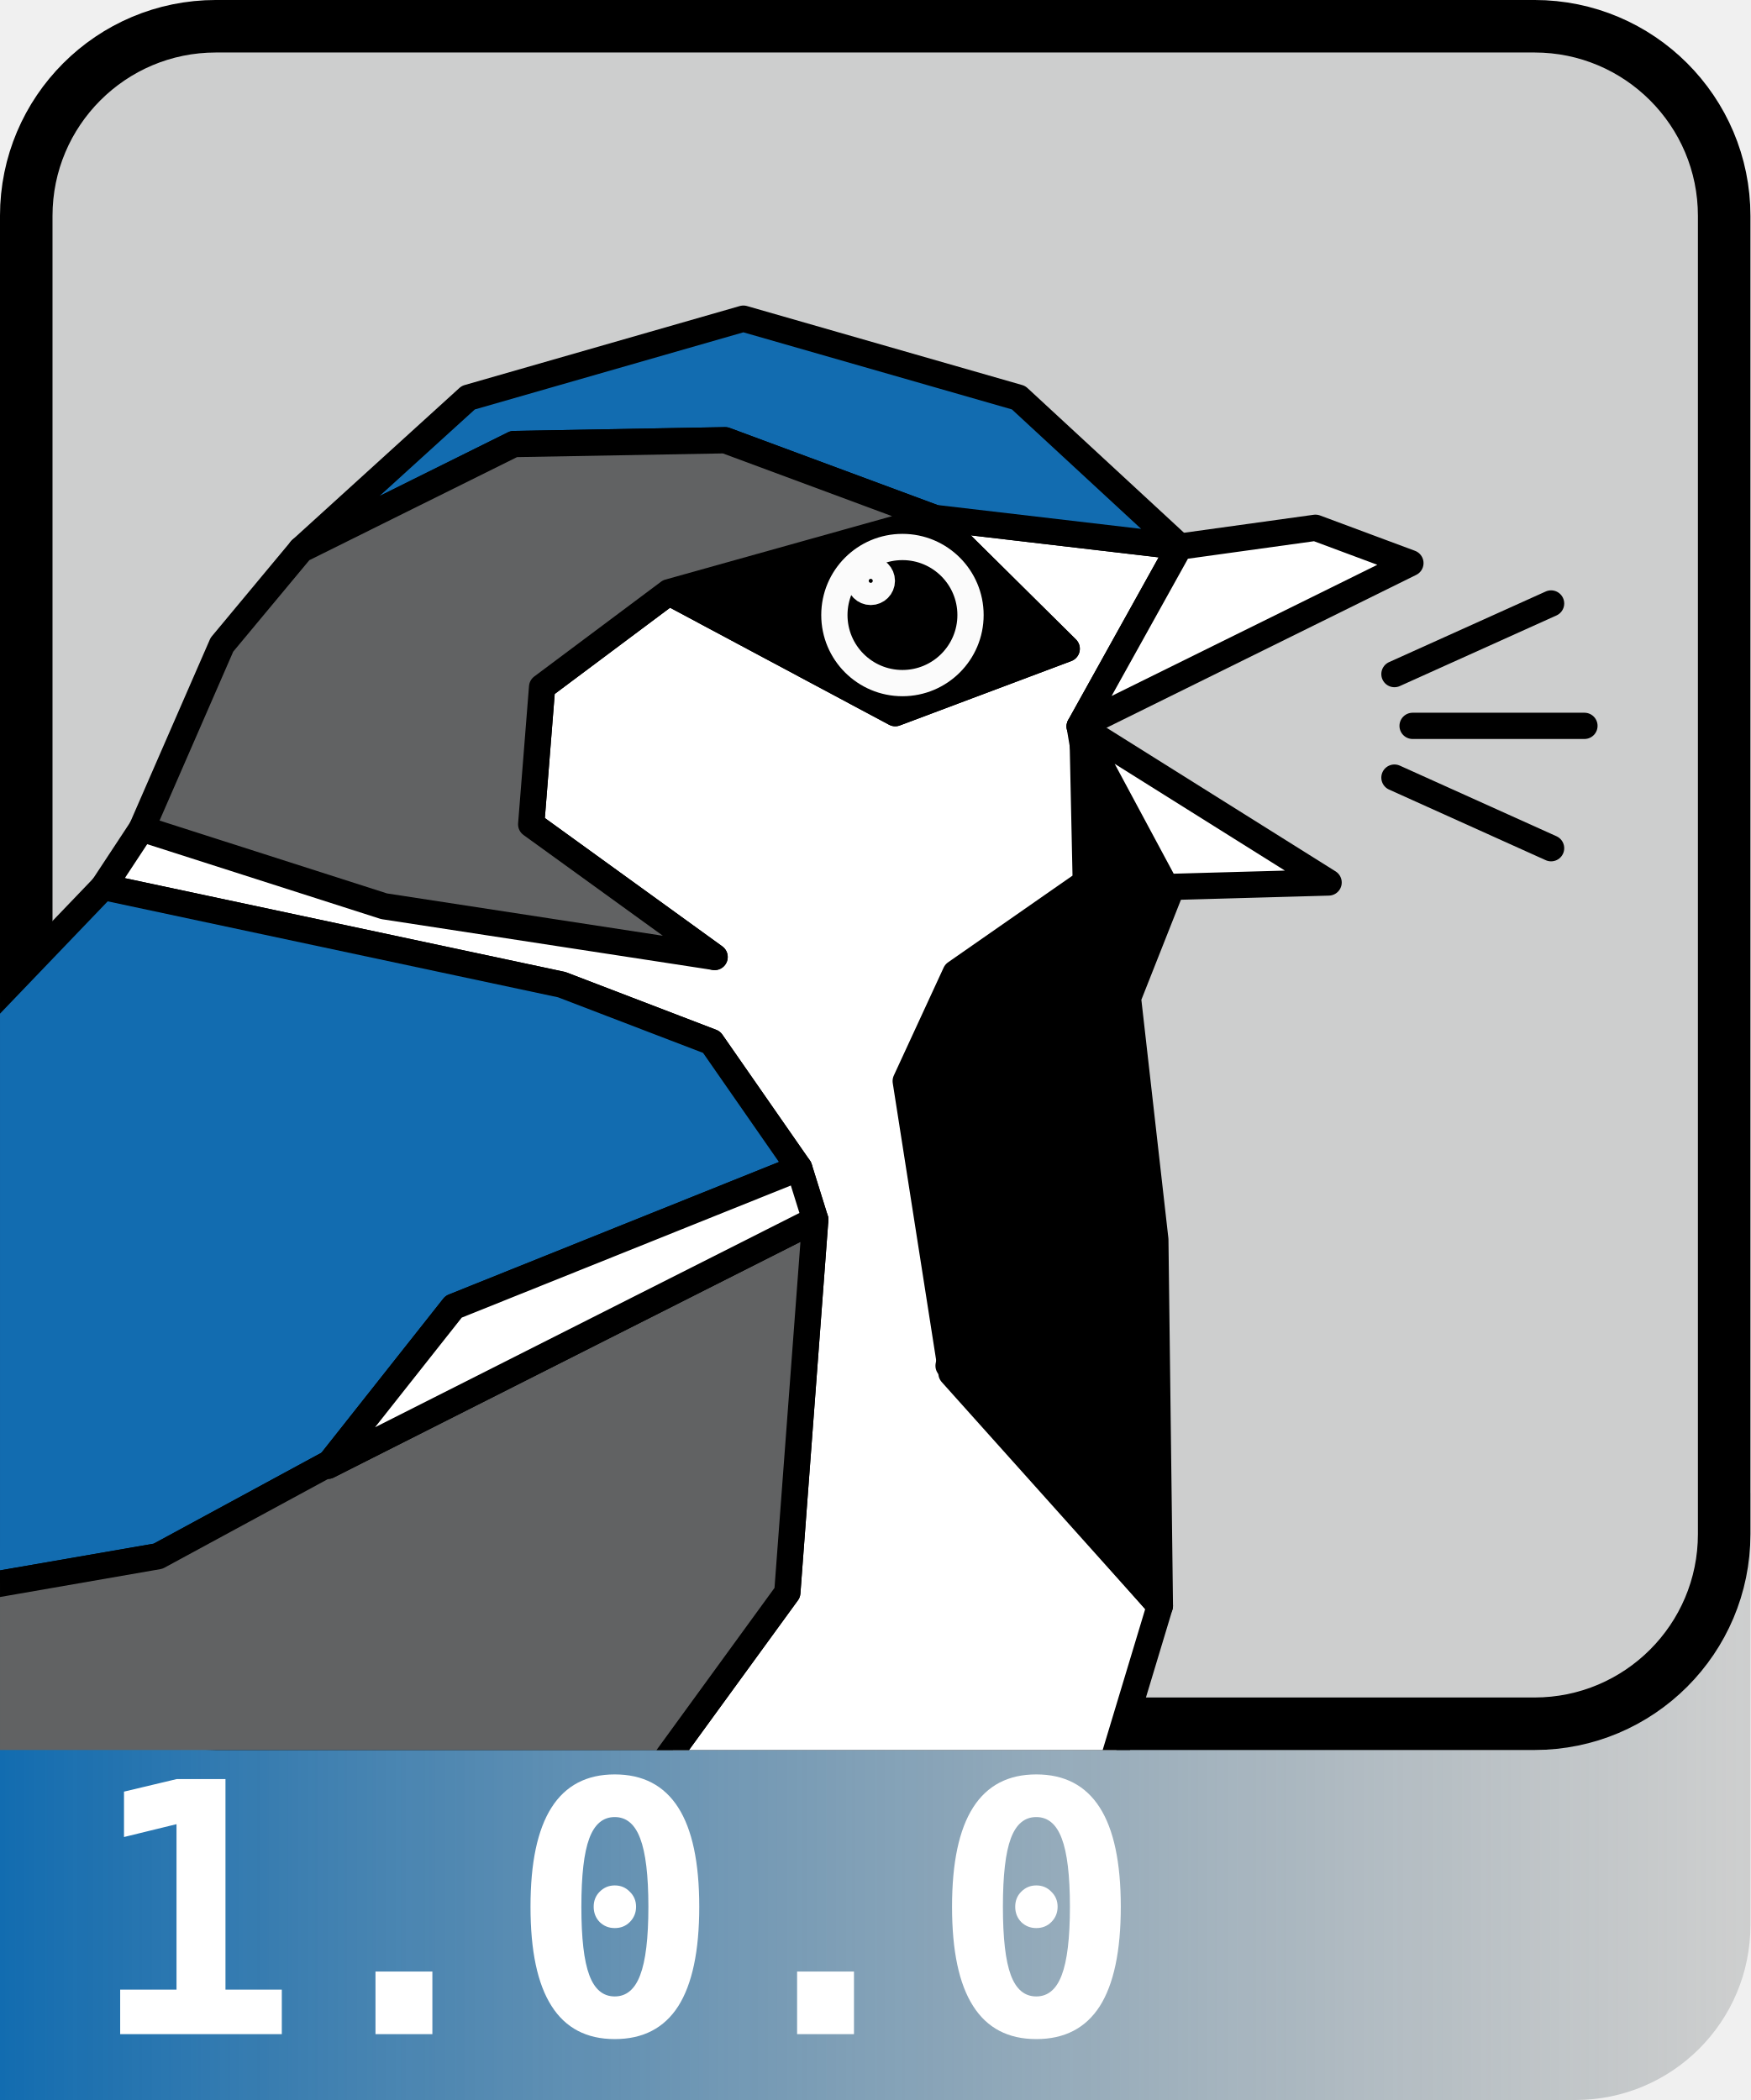
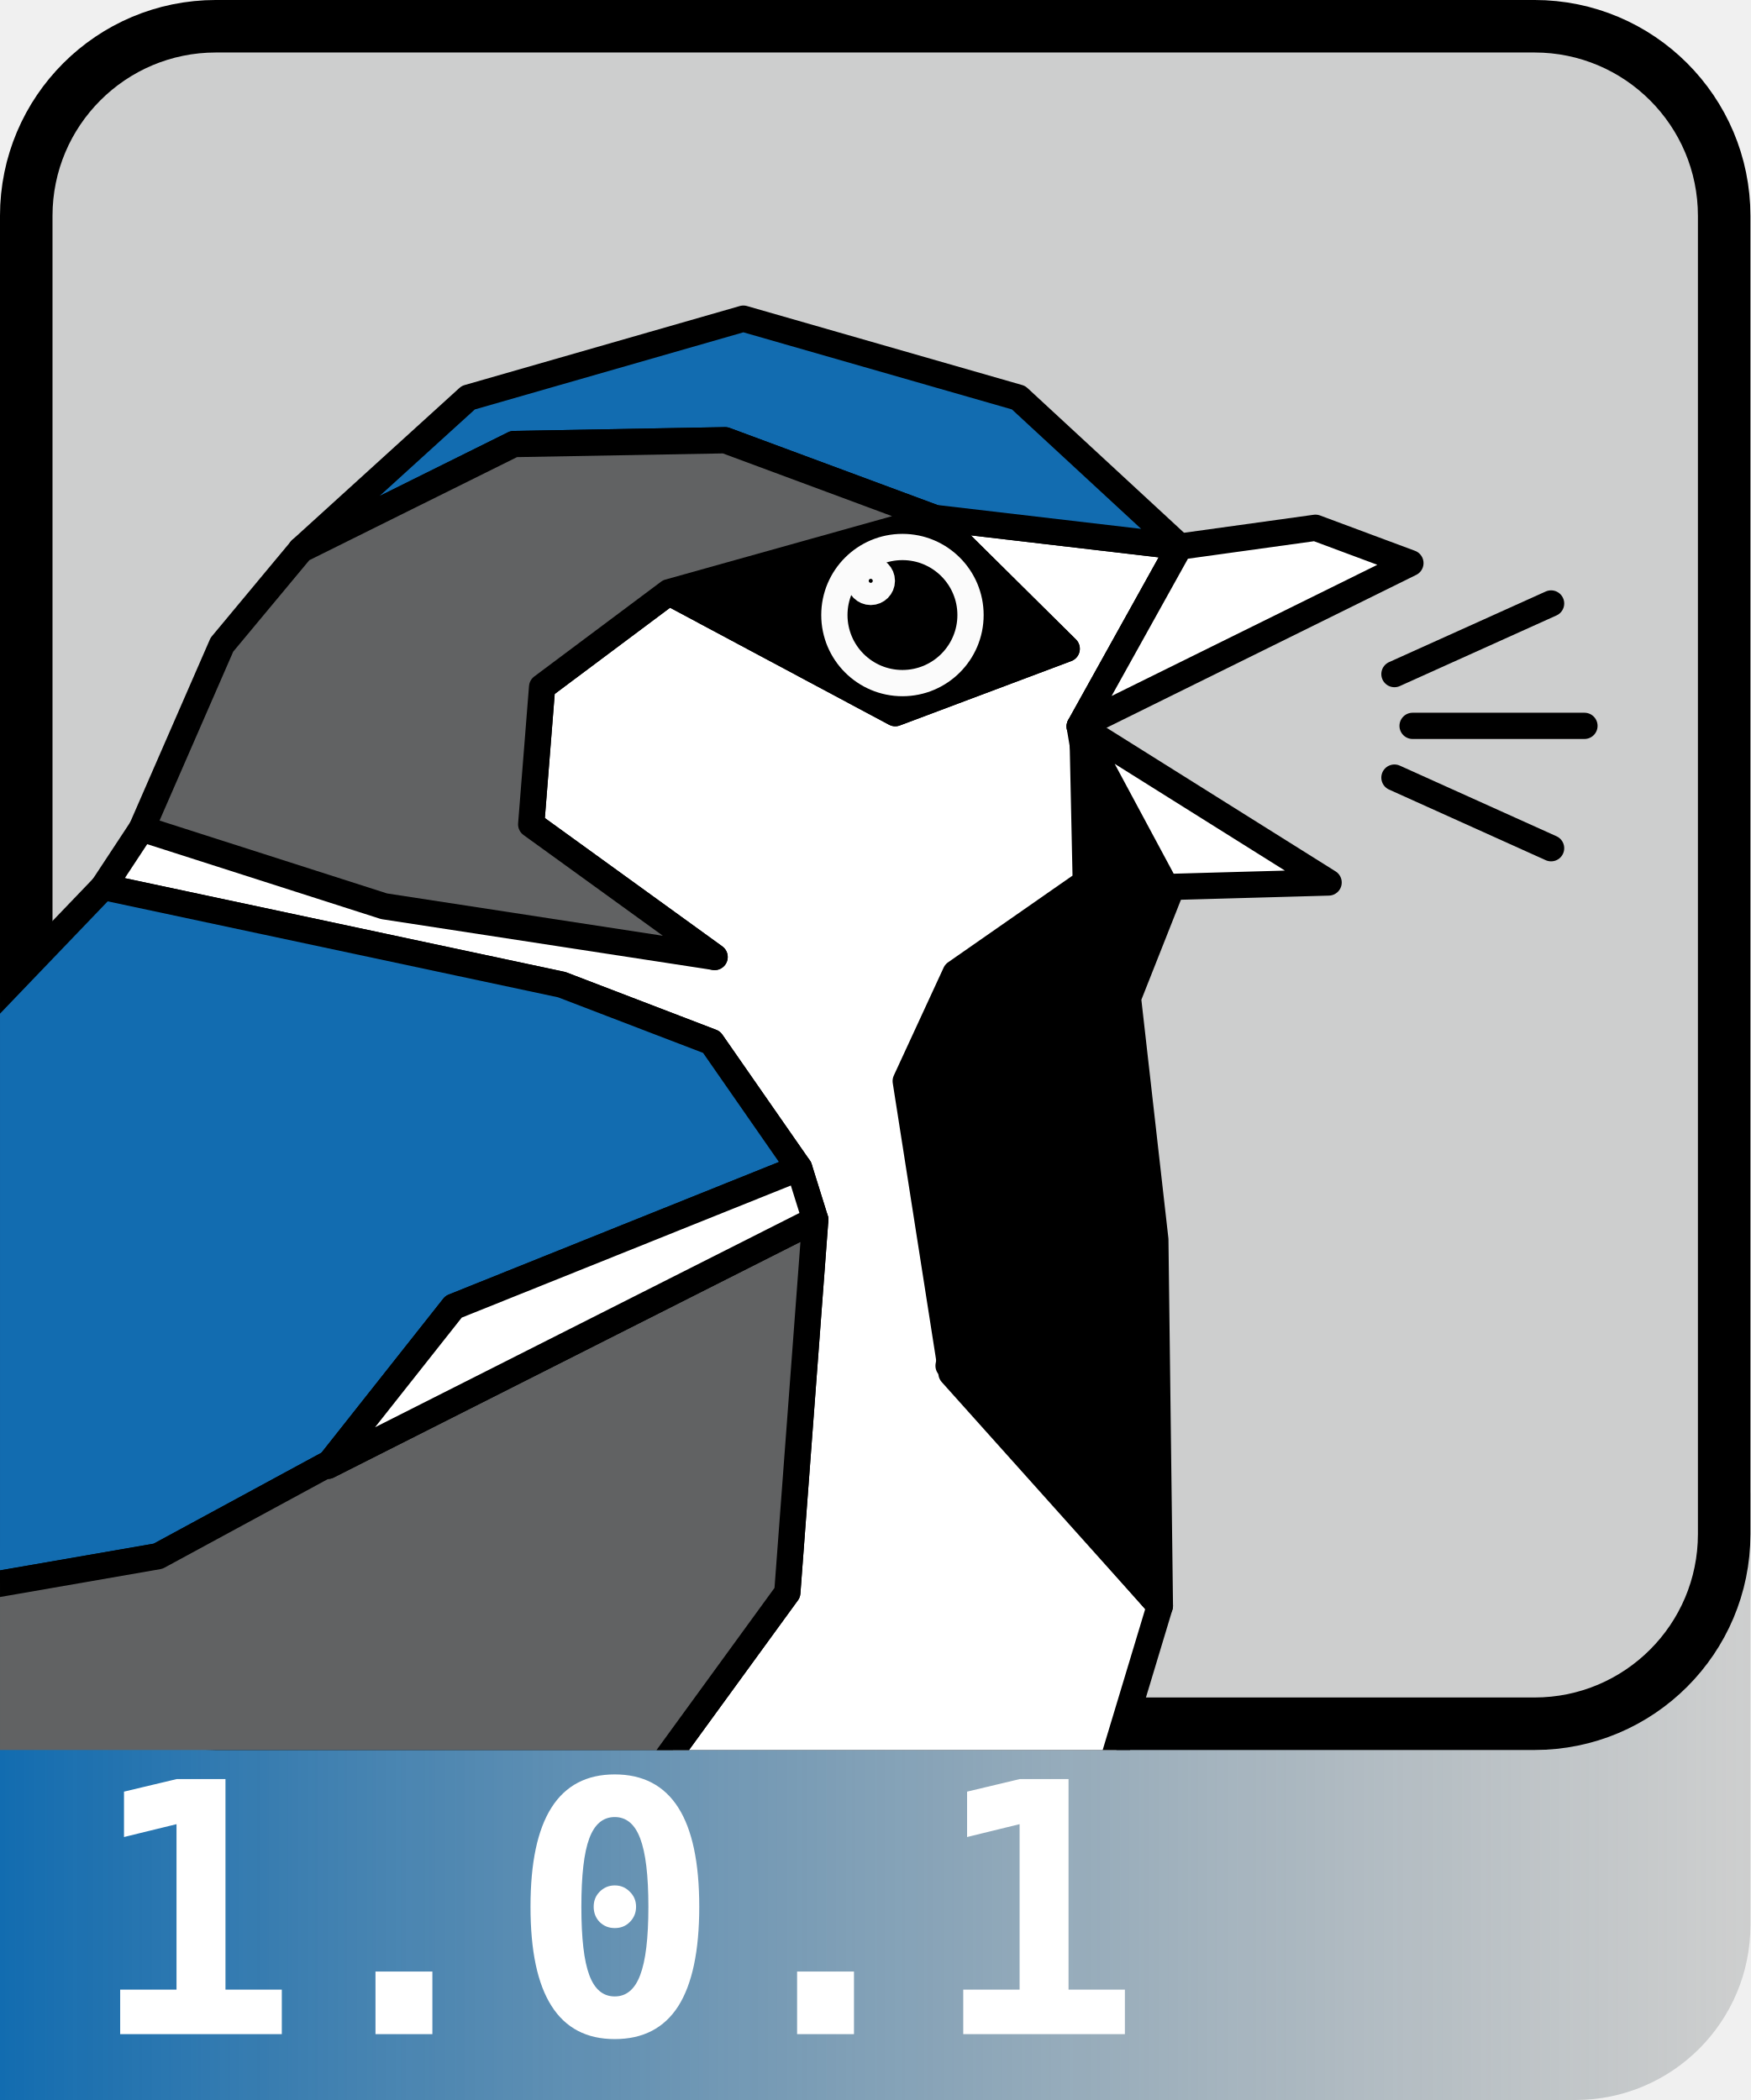
<svg xmlns="http://www.w3.org/2000/svg" xmlns:xlink="http://www.w3.org/1999/xlink" width="100mm" height="120mm" viewBox="0 0 100 120" version="1.1" id="svg1" xml:space="preserve">
  <defs id="defs1">
    <linearGradient id="linearGradient33">
      <stop style="stop-color:#126cb0;stop-opacity:1;" offset="0" id="stop33" />
      <stop style="stop-color:#7c8080;stop-opacity:0.298;" offset="1" id="stop34" />
    </linearGradient>
    <linearGradient id="swatch155">
      <stop style="stop-color:#000000;stop-opacity:1;" offset="0" id="stop155" />
    </linearGradient>
    <clipPath clipPathUnits="userSpaceOnUse" id="clipPath31-4">
      <path id="path31-4" style="display:inline;fill:none;stroke-width:0;stroke-linecap:round;stroke-linejoin:round" d="M 11.172,0 H 88.828 C 95.017,0 100,4.983 100,11.172 V 88.828 C 100,95.017 88.828,100 88.828,100 H 0 V 11.172 C 0,4.983 4.983,0 11.172,0 Z" />
    </clipPath>
    <clipPath clipPathUnits="userSpaceOnUse" id="clipPath30-2">
      <path id="path30-8" style="display:inline;fill:none;stroke-width:0;stroke-linecap:round;stroke-linejoin:round" d="M 11.172,0 H 88.828 C 95.017,0 100,4.983 100,11.172 V 88.828 C 100,95.017 88.828,100 88.828,100 H 0 V 11.172 C 0,4.983 4.983,0 11.172,0 Z" />
    </clipPath>
    <clipPath clipPathUnits="userSpaceOnUse" id="clipPath29-5">
      <path id="path29-8" style="display:inline;fill:none;stroke-width:0;stroke-linecap:round;stroke-linejoin:round" d="M 11.172,0 H 88.828 C 95.017,0 100,4.983 100,11.172 V 88.828 C 100,95.017 88.828,100 88.828,100 H 0 V 11.172 C 0,4.983 4.983,0 11.172,0 Z" />
    </clipPath>
    <clipPath clipPathUnits="userSpaceOnUse" id="clipPath28-7">
      <path id="path28-3" style="display:inline;fill:none;stroke-width:0;stroke-linecap:round;stroke-linejoin:round" d="M 11.172,0 H 88.828 C 95.017,0 100,4.983 100,11.172 V 88.828 C 100,95.017 88.828,100 88.828,100 H 0 V 11.172 C 0,4.983 4.983,0 11.172,0 Z" />
    </clipPath>
    <clipPath clipPathUnits="userSpaceOnUse" id="clipPath26-2">
      <path id="path26-5" style="display:inline;fill:none;stroke-width:0;stroke-linecap:round;stroke-linejoin:round" d="M 11.172,0 H 88.828 C 95.017,0 100,4.983 100,11.172 V 88.828 C 100,95.017 88.828,100 88.828,100 H 0 V 11.172 C 0,4.983 4.983,0 11.172,0 Z" />
    </clipPath>
    <clipPath clipPathUnits="userSpaceOnUse" id="clipPath23-2">
      <path id="path23-9" style="display:inline;fill:none;stroke-width:0;stroke-linecap:round;stroke-linejoin:round" d="M 11.172,0 H 88.828 C 95.017,0 100,4.983 100,11.172 V 88.828 C 100,95.017 88.828,100 88.828,100 H 0 V 11.172 C 0,4.983 4.983,0 11.172,0 Z" />
    </clipPath>
    <clipPath clipPathUnits="userSpaceOnUse" id="clipPath22-4">
      <path id="path22-7" style="display:inline;fill:none;stroke-width:0;stroke-linecap:round;stroke-linejoin:round" d="M 11.172,0 H 88.828 C 95.017,0 100,4.983 100,11.172 V 88.828 C 100,95.017 88.828,100 88.828,100 H 0 V 11.172 C 0,4.983 4.983,0 11.172,0 Z" />
    </clipPath>
    <clipPath clipPathUnits="userSpaceOnUse" id="clipPath21-4">
      <path id="path21-8" style="display:inline;fill:none;stroke-width:0;stroke-linecap:round;stroke-linejoin:round" d="M 11.172,0 H 88.828 C 95.017,0 100,4.983 100,11.172 V 88.828 C 100,95.017 88.828,100 88.828,100 H 0 V 11.172 C 0,4.983 4.983,0 11.172,0 Z" />
    </clipPath>
    <clipPath clipPathUnits="userSpaceOnUse" id="clipPath20-2">
      <path id="path20-7" style="display:inline;fill:none;stroke-width:0;stroke-linecap:round;stroke-linejoin:round" d="M 11.172,0 H 88.828 C 95.017,0 100,4.983 100,11.172 V 88.828 C 100,95.017 88.828,100 88.828,100 H 0 V 11.172 C 0,4.983 4.983,0 11.172,0 Z" />
    </clipPath>
    <clipPath clipPathUnits="userSpaceOnUse" id="clipPath19-7">
      <path id="path19-0" style="display:inline;fill:none;stroke-width:0;stroke-linecap:round;stroke-linejoin:round" d="M 11.172,0 H 88.828 C 95.017,0 100,4.983 100,11.172 V 88.828 C 100,95.017 88.828,100 88.828,100 H 0 V 11.172 C 0,4.983 4.983,0 11.172,0 Z" />
    </clipPath>
    <clipPath clipPathUnits="userSpaceOnUse" id="clipPath18-7">
      <path id="path18-8" style="display:inline;fill:none;stroke-width:0;stroke-linecap:round;stroke-linejoin:round" d="M 11.172,0 H 88.828 C 95.017,0 100,4.983 100,11.172 V 88.828 C 100,95.017 88.828,100 88.828,100 H 0 V 11.172 C 0,4.983 4.983,0 11.172,0 Z" />
    </clipPath>
    <clipPath clipPathUnits="userSpaceOnUse" id="clipPath17-2">
      <path id="path17-7" style="display:inline;fill:none;stroke-width:0;stroke-linecap:round;stroke-linejoin:round" d="M 11.172,0 H 88.828 C 95.017,0 100,4.983 100,11.172 V 88.828 C 100,95.017 88.828,100 88.828,100 H 0 V 11.172 C 0,4.983 4.983,0 11.172,0 Z" />
    </clipPath>
    <clipPath clipPathUnits="userSpaceOnUse" id="clipPath16-0">
      <path id="path16-6" style="display:inline;fill:none;stroke-width:0;stroke-linecap:round;stroke-linejoin:round" d="M 11.172,0 H 88.828 C 95.017,0 100,4.983 100,11.172 V 88.828 C 100,95.017 88.828,100 88.828,100 H 0 V 11.172 C 0,4.983 4.983,0 11.172,0 Z" />
    </clipPath>
    <clipPath clipPathUnits="userSpaceOnUse" id="clipPath15-2">
      <path id="path15-8" style="display:inline;fill:none;stroke-width:0;stroke-linecap:round;stroke-linejoin:round" d="M 11.172,0 H 88.828 C 95.017,0 100,4.983 100,11.172 V 88.828 C 100,95.017 88.828,100 88.828,100 H 0 V 11.172 C 0,4.983 4.983,0 11.172,0 Z" />
    </clipPath>
    <clipPath clipPathUnits="userSpaceOnUse" id="clipPath14-0">
      <path id="path14-2" style="display:inline;fill:none;stroke-width:0;stroke-linecap:round;stroke-linejoin:round" d="M 11.172,0 H 88.828 C 95.017,0 100,4.983 100,11.172 V 88.828 C 100,95.017 88.828,100 88.828,100 H 0 V 11.172 C 0,4.983 4.983,0 11.172,0 Z" />
    </clipPath>
    <clipPath clipPathUnits="userSpaceOnUse" id="clipPath13-7">
      <path id="path13-2" style="display:inline;fill:none;stroke-width:0;stroke-linecap:round;stroke-linejoin:round" d="M 11.172,0 H 88.828 C 95.017,0 100,4.983 100,11.172 V 88.828 C 100,95.017 88.828,100 88.828,100 H 0 V 11.172 C 0,4.983 4.983,0 11.172,0 Z" />
    </clipPath>
    <clipPath clipPathUnits="userSpaceOnUse" id="clipPath12-2">
      <path id="path12-8" style="display:inline;fill:none;stroke-width:0;stroke-linecap:round;stroke-linejoin:round" d="M 11.172,0 H 88.828 C 95.017,0 100,4.983 100,11.172 V 88.828 C 100,95.017 88.828,100 88.828,100 H 0 V 11.172 C 0,4.983 4.983,0 11.172,0 Z" />
    </clipPath>
    <clipPath clipPathUnits="userSpaceOnUse" id="clipPath11-0">
      <path id="path11-3" style="display:inline;fill:none;stroke-width:0;stroke-linecap:round;stroke-linejoin:round" d="M 11.172,0 H 88.828 C 95.017,0 100,4.983 100,11.172 V 88.828 C 100,95.017 88.828,100 88.828,100 H 0 V 11.172 C 0,4.983 4.983,0 11.172,0 Z" />
    </clipPath>
    <clipPath clipPathUnits="userSpaceOnUse" id="clipPath10-1">
      <path id="path10-3" style="display:inline;fill:none;stroke-width:0;stroke-linecap:round;stroke-linejoin:round" d="M 11.172,0 H 88.828 C 95.017,0 100,4.983 100,11.172 V 88.828 C 100,95.017 88.828,100 88.828,100 H 0 V 11.172 C 0,4.983 4.983,0 11.172,0 Z" />
    </clipPath>
    <clipPath clipPathUnits="userSpaceOnUse" id="clipPath9-6">
      <path id="path9-8" style="display:inline;fill:none;stroke-width:0;stroke-linecap:round;stroke-linejoin:round" d="M 11.172,0 H 88.828 C 95.017,0 100,4.983 100,11.172 V 88.828 C 100,95.017 88.828,100 88.828,100 H 0 V 11.172 C 0,4.983 4.983,0 11.172,0 Z" />
    </clipPath>
    <clipPath clipPathUnits="userSpaceOnUse" id="clipPath8-7">
      <path id="path8-5" style="display:inline;fill:none;stroke-width:0;stroke-linecap:round;stroke-linejoin:round" d="M 11.172,0 H 88.828 C 95.017,0 100,4.983 100,11.172 V 88.828 C 100,95.017 88.828,100 88.828,100 H 0 V 11.172 C 0,4.983 4.983,0 11.172,0 Z" />
    </clipPath>
    <clipPath clipPathUnits="userSpaceOnUse" id="clipPath7-1">
      <path id="path7-6" style="display:inline;fill:none;stroke-width:0;stroke-linecap:round;stroke-linejoin:round" d="M 11.172,0 H 88.828 C 95.017,0 100,4.983 100,11.172 V 88.828 C 100,95.017 88.828,100 88.828,100 H 0 V 11.172 C 0,4.983 4.983,0 11.172,0 Z" />
    </clipPath>
    <clipPath clipPathUnits="userSpaceOnUse" id="clipPath6-0">
      <path id="path6-0" style="display:inline;fill:none;stroke-width:0;stroke-linecap:round;stroke-linejoin:round" d="M 11.172,0 H 88.828 C 95.017,0 100,4.983 100,11.172 V 88.828 C 100,95.017 88.828,100 88.828,100 H 0 V 11.172 C 0,4.983 4.983,0 11.172,0 Z" />
    </clipPath>
    <clipPath clipPathUnits="userSpaceOnUse" id="clipPath5-1">
      <path id="path5-6" style="display:inline;fill:none;stroke-width:0;stroke-linecap:round;stroke-linejoin:round" d="M 11.172,0 H 88.828 C 95.017,0 100,4.983 100,11.172 V 88.828 C 100,95.017 88.828,100 88.828,100 H 0 V 11.172 C 0,4.983 4.983,0 11.172,0 Z" />
    </clipPath>
    <clipPath clipPathUnits="userSpaceOnUse" id="clipPath4-6">
      <path id="path4-1" style="display:inline;fill:none;stroke-width:0;stroke-linecap:round;stroke-linejoin:round" d="M 11.172,0 H 88.828 C 95.017,0 100,4.983 100,11.172 V 88.828 C 100,95.017 88.828,100 88.828,100 H 0 V 11.172 C 0,4.983 4.983,0 11.172,0 Z" />
    </clipPath>
    <clipPath clipPathUnits="userSpaceOnUse" id="clipPath3-4">
      <path id="path3-9" style="display:inline;fill:none;stroke-width:0;stroke-linecap:round;stroke-linejoin:round" d="M 11.172,0 H 88.828 C 95.017,0 100,4.983 100,11.172 V 88.828 C 100,95.017 88.828,100 88.828,100 H 0 V 11.172 C 0,4.983 4.983,0 11.172,0 Z" />
    </clipPath>
    <clipPath clipPathUnits="userSpaceOnUse" id="clipPath2-7">
      <path id="path2-4" style="display:inline;fill:none;stroke-width:0;stroke-linecap:round;stroke-linejoin:round" d="M 11.172,0 H 88.828 C 95.017,0 100,4.983 100,11.172 V 88.828 C 100,95.017 88.828,100 88.828,100 H 0 V 11.172 C 0,4.983 4.983,0 11.172,0 Z" />
    </clipPath>
    <clipPath clipPathUnits="userSpaceOnUse" id="clipPath1-4">
      <path id="path1-7" style="display:inline;fill:none;stroke-width:0;stroke-linecap:round;stroke-linejoin:round" d="M 11.172,0 H 88.828 C 95.017,0 100,4.983 100,11.172 V 88.828 C 100,95.017 88.828,100 88.828,100 H 0 V 11.172 C 0,4.983 4.983,0 11.172,0 Z" />
    </clipPath>
    <linearGradient xlink:href="#linearGradient33" id="linearGradient34" x1="0" y1="105" x2="100" y2="105" gradientUnits="userSpaceOnUse" gradientTransform="matrix(1,0,0,0.875,0,10.625)" />
  </defs>
  <g id="layer1">
    <path d="m 98.499,85 v 2.663 c 0,6.004 -4.833,10.837 -10.837,10.837 H 12.336 c -6.004,0 -10.837,-4.833 -10.837,-10.837 V 85 H 0.373 C 0.166,85 0,85.166 0,85.373 V 120 H 0.373 90 a 10,10 135 0 0 10,-10 V 85.373 c 0,-0.206 -0.166,-0.373 -0.373,-0.373 z" style="fill:url(#linearGradient34);stroke-width:2.24;stroke-linecap:round;stroke-linejoin:round" id="path35" />
    <text xml:space="preserve" id="text1" style="font-style:normal;font-variant:normal;font-weight:bold;font-stretch:normal;font-size:20px;line-height:1;font-family:Consolas;-inkscape-font-specification:'Consolas Bold';text-align:center;direction:ltr;white-space:pre;shape-inside:url(#rect1);display:inline;mix-blend-mode:normal;fill:#ffffff;fill-opacity:1;stroke:none;stroke-width:1.134;stroke-linecap:round;stroke-linejoin:round" text_anchor="right" transform="matrix(0.999997,0,0,1,5.021493,116.2383)" x="0" y="0">
-       <tspan x="0" y="0" id="tspan2">1.0.0</tspan>
+       <tspan x="0" y="0" id="tspan2">1.0.1</tspan>
    </text>
    <path d="m 12.336,1.5 c -6.004,0 -10.837,4.833 -10.837,10.837 v 72.664 2.663 c 0,6.004 4.833,10.837 10.837,10.837 h 75.327 c 6.004,0 10.837,-4.833 10.837,-10.837 V 85 12.336 c 0,-6.004 -4.833,-10.837 -10.837,-10.837 z" style="display:inline;fill:none;fill-opacity:0.2;stroke-width:3;stroke-linecap:round;stroke-linejoin:round" id="path34" />
  </g>
  <g id="layer1-4" transform="translate(3.6716461e-4,3.6716461e-4)">
    <rect style="display:inline;fill:#7e8081;fill-opacity:0.3;stroke:#000000;stroke-width:3;stroke-linecap:round;stroke-linejoin:round;stroke-dasharray:none;stroke-opacity:1" id="rect1-3" width="97" height="97" x="1.499" y="1.499" ry="10.837" clip-path="none" />
    <path id="path50-9" style="display:inline;fill:none;stroke-width:0;stroke-linecap:round;stroke-linejoin:round" d="M 11.172,0 H 88.828 C 95.017,0 100,4.983 100,11.172 V 88.828 C 100,95.017 88.828,100 88.828,100 H 0 V 11.172 C 0,4.983 4.983,0 11.172,0 Z" clip-path="url(#clipPath31-4)" />
    <path style="fill:#bfbfbf;fill-opacity:1;fill-rule:nonzero;stroke:#000000;stroke-width:1.5;stroke-linecap:round;stroke-linejoin:round;stroke-dasharray:none;stroke-opacity:1" d="m 80.699,41.477 h 9.817" id="path137-9-67-3" clip-path="url(#clipPath30-2)" />
    <path id="path49-1" style="display:inline;fill:none;stroke-width:0;stroke-linecap:round;stroke-linejoin:round" d="M 11.172,0 H 88.828 C 95.017,0 100,4.983 100,11.172 V 88.828 C 100,95.017 88.828,100 88.828,100 H 0 V 11.172 C 0,4.983 4.983,0 11.172,0 Z" clip-path="url(#clipPath29-5)" />
    <path style="fill:#bfbfbf;fill-opacity:1;fill-rule:nonzero;stroke:#000000;stroke-width:1.5;stroke-linecap:round;stroke-linejoin:round;stroke-dasharray:none;stroke-opacity:1" d="m 79.662,38.519 8.949,-4.035" id="path137-9-6-9-6" clip-path="url(#clipPath28-7)" />
    <path id="path48-6" style="display:inline;fill:none;stroke-width:0;stroke-linecap:round;stroke-linejoin:round" d="M 11.172,0 H 88.828 C 95.017,0 100,4.983 100,11.172 V 88.828 C 100,95.017 88.828,100 88.828,100 H 0 V 11.172 C 0,4.983 4.983,0 11.172,0 Z" clip-path="url(#clipPath26-2)" />
    <path style="fill:#bfbfbf;fill-opacity:1;fill-rule:nonzero;stroke:#000000;stroke-width:1.5;stroke-linecap:round;stroke-linejoin:round;stroke-dasharray:none;stroke-opacity:1" d="m 79.662,44.434 8.949,4.035" id="path138-6-8" clip-path="url(#clipPath23-2)" />
    <path id="path46-6" style="display:inline;fill:none;stroke-width:0;stroke-linecap:round;stroke-linejoin:round" d="M 11.172,0 H 88.828 C 95.017,0 100,4.983 100,11.172 V 88.828 C 100,95.017 88.828,100 88.828,100 H 0 V 11.172 C 0,4.983 4.983,0 11.172,0 Z" clip-path="url(#clipPath22-4)" />
    <path d="m 67.391,31.235 -14.003,-1.641 7.551,7.478 -9.796,3.68 -12.931,-6.911 -7.243,5.416 -0.623,7.848 10.478,7.58 -15.773,-4.52 -16.954,-2.816 -2.196,3.334 26.189,5.582 6.53,2.503 2.03,0.778 5.003,7.198 0.468,1.5 0.453,1.451 -1.597,21.311 -8.688,11.944 25.608,3.284 4.364,-14.469 -12.071,-13.721 3.074,-16.832 -0.295,-6.268 6.721,-1.493 -2.01,-11.944 z" style="display:inline;fill:#ffffff;fill-opacity:1;stroke:#000000;stroke-width:1.5;stroke-linecap:round;stroke-linejoin:round;stroke-dasharray:none" id="path192-4" clip-path="url(#clipPath21-4)" />
    <path id="path44-0" style="display:inline;fill:none;stroke-width:0;stroke-linecap:round;stroke-linejoin:round" d="M 11.172,0 H 88.828 C 95.017,0 100,4.983 100,11.172 V 88.828 C 100,95.017 88.828,100 88.828,100 H 0 V 11.172 C 0,4.983 4.983,0 11.172,0 Z" clip-path="url(#clipPath20-2)" />
    <path d="m -23.9,94.653 32.931,-5.726 9.825,-5.328 7.057,-8.928 19.739,-7.926 -5.003,-7.198 -2.03,-0.778 -6.53,-2.503 -26.189,-5.582 -9.803,10.227 z" style="display:inline;fill:#126cb0;fill-opacity:1;stroke:#000000;stroke-width:1.5;stroke-linecap:round;stroke-linejoin:round;stroke-dasharray:none" id="path188-0" clip-path="url(#clipPath19-7)" />
    <path id="path43-3" style="display:inline;fill:none;stroke-width:0;stroke-linecap:round;stroke-linejoin:round" d="M 11.172,0 H 88.828 C 95.017,0 100,4.983 100,11.172 V 88.828 C 100,95.017 88.828,100 88.828,100 H 0 V 11.172 C 0,4.983 4.983,0 11.172,0 Z" clip-path="url(#clipPath18-7)" />
    <path d="m 36.29,102.949 8.688,-11.944 1.597,-21.311 v 0 L 18.729,83.759 18.856,83.598 9.031,88.926 -23.9,94.653 -32.721,108.621 Z" style="display:inline;fill:#616263;fill-opacity:1;stroke:#000000;stroke-width:1.5;stroke-linecap:round;stroke-linejoin:round;stroke-dasharray:none" id="path190-5" clip-path="url(#clipPath17-2)" />
    <path id="path42-4" style="display:inline;fill:none;stroke-width:0;stroke-linecap:round;stroke-linejoin:round" d="M 11.172,0 H 88.828 C 95.017,0 100,4.983 100,11.172 V 88.828 C 100,95.017 88.828,100 88.828,100 H 0 V 11.172 C 0,4.983 4.983,0 11.172,0 Z" clip-path="url(#clipPath16-0)" />
    <path d="M 67.391,31.235 61.68,41.507 80.574,32.177 75.15,30.158 Z" style="fill:#ffffff;stroke:#000000;stroke-width:1.5;stroke-linecap:round;stroke-linejoin:round;stroke-dasharray:none" id="path198-1" clip-path="url(#clipPath15-2)" />
    <path id="path41-7" style="display:inline;fill:none;stroke-width:0;stroke-linecap:round;stroke-linejoin:round" d="M 11.172,0 H 88.828 C 95.017,0 100,4.983 100,11.172 V 88.828 C 100,95.017 88.828,100 88.828,100 H 0 V 11.172 C 0,4.983 4.983,0 11.172,0 Z" clip-path="url(#clipPath14-0)" />
    <path d="m 61.68,41.507 4.929,9.181 9.292,-0.26 z" style="fill:#ffffff;stroke:#000000;stroke-width:1.5;stroke-linecap:round;stroke-linejoin:round;stroke-dasharray:none" id="path199-6" clip-path="url(#clipPath13-7)" />
    <path id="path40-8" style="display:inline;fill:none;stroke-width:0;stroke-linecap:round;stroke-linejoin:round" d="M 11.172,0 H 88.828 C 95.017,0 100,4.983 100,11.172 V 88.828 C 100,95.017 88.828,100 88.828,100 H 0 V 11.172 C 0,4.983 4.983,0 11.172,0 Z" clip-path="url(#clipPath12-2)" />
    <path d="m 53.388,29.594 -15.176,4.247 12.931,6.911 9.796,-3.68 z" style="fill:#000000;fill-opacity:1;stroke:#000000;stroke-width:1.5;stroke-linecap:round;stroke-linejoin:round;stroke-dasharray:none" id="path193-0" clip-path="url(#clipPath11-0)" />
    <path id="path39-8" style="display:inline;fill:none;stroke-width:0;stroke-linecap:round;stroke-linejoin:round" d="M 11.172,0 H 88.828 C 95.017,0 100,4.983 100,11.172 V 88.828 C 100,95.017 88.828,100 88.828,100 H 0 V 11.172 C 0,4.983 4.983,0 11.172,0 Z" clip-path="url(#clipPath10-1)" />
    <path d="m 42.468,18.209 -15.718,4.515 -9.553,8.684 12.158,-6.035 12.071,-0.217 11.963,4.437 14.003,1.641 -9.205,-8.511 z" style="fill:#126cb0;fill-opacity:1;stroke:#000000;stroke-width:1.5;stroke-linecap:round;stroke-linejoin:round;stroke-dasharray:none" id="path197-0" clip-path="url(#clipPath9-6)" />
    <path id="path38-2" style="display:inline;fill:none;stroke-width:0;stroke-linecap:round;stroke-linejoin:round" d="M 11.172,0 H 88.828 C 95.017,0 100,4.983 100,11.172 V 88.828 C 100,95.017 88.828,100 88.828,100 H 0 V 11.172 C 0,4.983 4.983,0 11.172,0 Z" clip-path="url(#clipPath8-7)" />
    <path d="m 61.846,41.936 0.183,8.485 -7.44,5.184 -2.847,6.169 2.615,16.699 L 66.262,91.764 66.002,70.835 64.438,57.028 66.775,51.118 Z" style="fill:#000000;fill-opacity:1;stroke:#000000;stroke-width:1.5;stroke-linecap:round;stroke-linejoin:round;stroke-dasharray:none" id="path191-3" clip-path="url(#clipPath7-1)" />
    <path id="path36-8" style="display:inline;fill:none;stroke-width:0;stroke-linecap:round;stroke-linejoin:round" d="M 11.172,0 H 88.828 C 95.017,0 100,4.983 100,11.172 V 88.828 C 100,95.017 88.828,100 88.828,100 H 0 V 11.172 C 0,4.983 4.983,0 11.172,0 Z" clip-path="url(#clipPath6-0)" />
    <path d="m 8.096,47.35 13.846,4.436 18.882,2.899 -10.478,-7.58 0.623,-7.848 7.243,-5.416 15.176,-4.247 -11.963,-4.437 -12.071,0.217 -12.158,6.035 -4.519,5.431 z" style="fill:#616263;fill-opacity:1;stroke:#000000;stroke-width:1.5;stroke-linecap:round;stroke-linejoin:round;stroke-dasharray:none" id="path196-0" clip-path="url(#clipPath5-1)" />
    <path id="path35-8" style="display:inline;fill:none;stroke-width:0;stroke-linecap:round;stroke-linejoin:round" d="M 11.172,0 H 88.828 C 95.017,0 100,4.983 100,11.172 V 88.828 C 100,95.017 88.828,100 88.828,100 H 0 V 11.172 C 0,4.983 4.983,0 11.172,0 Z" clip-path="url(#clipPath4-6)" />
    <path d="m 45.653,66.744 -19.739,7.926 -7.057,8.928 -0.127,0.161 27.845,-14.064 z" style="display:inline;fill:#ffffff;stroke:#000000;stroke-width:1.5;stroke-linecap:round;stroke-linejoin:round;stroke-dasharray:none" id="path189-6" clip-path="url(#clipPath3-4)" />
    <path id="path34-9" style="display:inline;fill:none;stroke-width:0;stroke-linecap:round;stroke-linejoin:round" d="M 11.172,0 H 88.828 C 95.017,0 100,4.983 100,11.172 V 88.828 C 100,95.017 88.828,100 88.828,100 H 0 V 11.172 C 0,4.983 4.983,0 11.172,0 Z" clip-path="url(#clipPath2-7)" />
    <path d="m 51.555,31.256 a 3.889,3.889 0 0 0 -3.889,3.889 3.889,3.889 0 0 0 3.889,3.889 3.889,3.889 0 0 0 3.889,-3.889 3.889,3.889 0 0 0 -3.889,-3.889 z m -1.811,1.299 a 0.635,0.635 0 0 1 0.635,0.635 0.635,0.635 0 0 1 -0.635,0.635 0.635,0.635 0 0 1 -0.635,-0.635 0.635,0.635 0 0 1 0.635,-0.635 z" style="fill:#000000;fill-opacity:1;stroke:#fbfbfb;stroke-width:1.5;stroke-linecap:round;stroke-linejoin:round;stroke-dasharray:none;stroke-opacity:1" id="path194-0" clip-path="url(#clipPath1-4)" />
  </g>
</svg>
